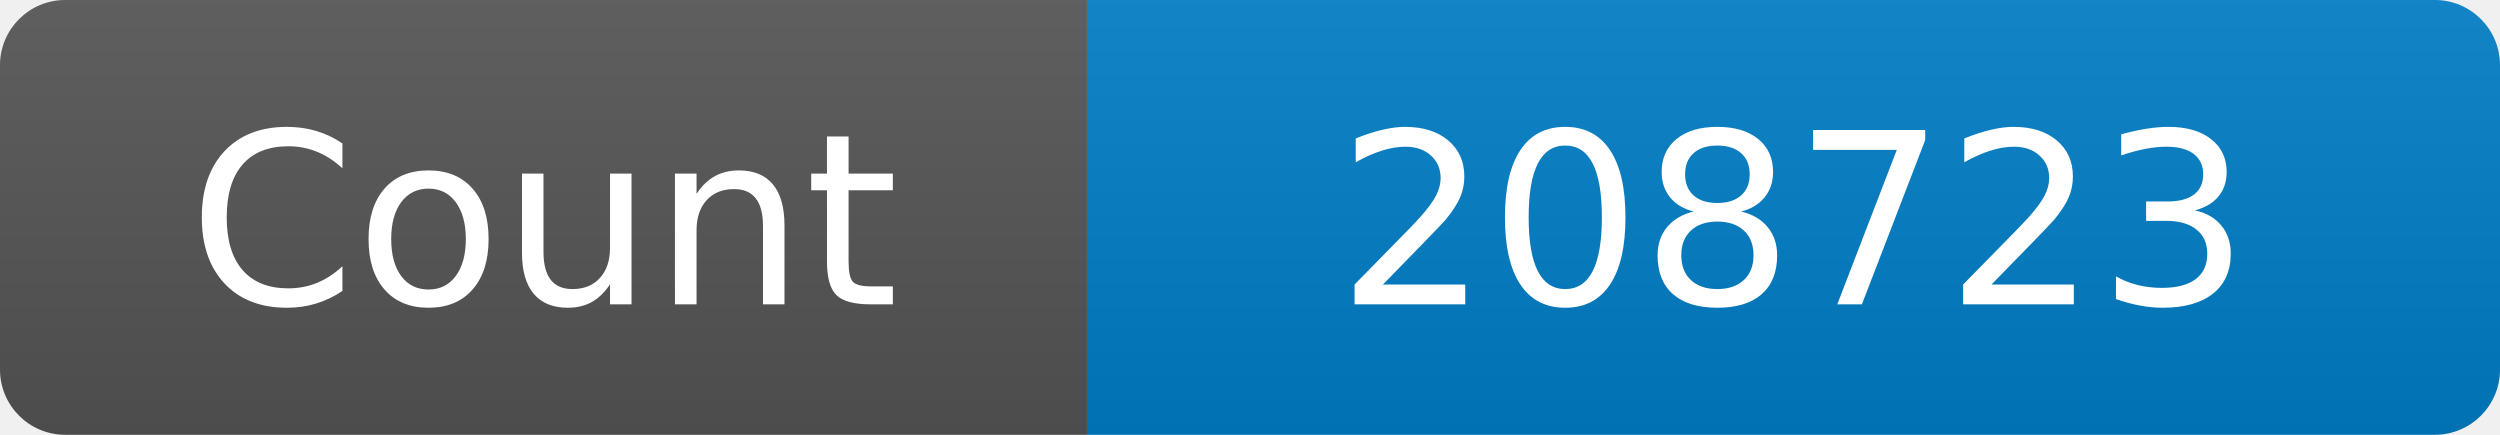
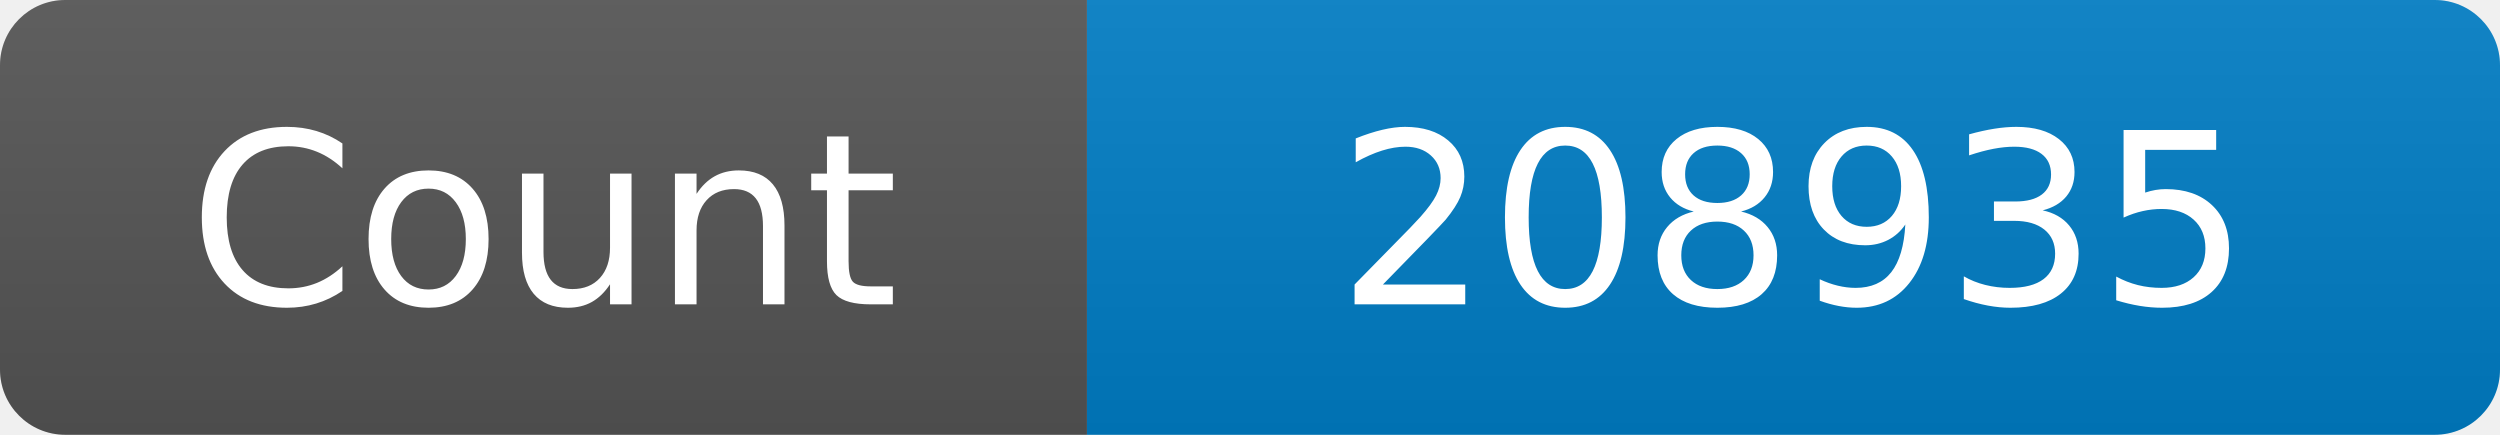
<svg xmlns="http://www.w3.org/2000/svg" width="115" height="20" role="img" aria-label="Maintained?: yes">
  <linearGradient id="s" x2="0" y2="100%">
    <stop offset="0" stop-color="#bbb" stop-opacity=".1" />
    <stop offset="1" stop-opacity=".1" />
  </linearGradient>
  <clipPath id="r">
    <rect width="115" height="20" rx="3" fill="#fff" />
  </clipPath>
  <g clip-path="url(#r)">
    <rect width="50" height="20" fill="#555" />
    <rect x="50" width="160" height="20" fill="#007ec6" />
    <rect width="115" height="20" fill="url(#s)" />
  </g>
  <g fill="#fff" text-anchor="middle" font-family="Verdana,Geneva,DejaVu Sans,sans-serif" font-size="110">
    <text x="250" y="140" transform="scale(.1)" fill="#fff">Count</text>
-     <text x="825" y="140" transform="scale(.1)" fill="#fff">208723</text>
+     <text x="825" y="140" transform="scale(.1)" fill="#fff">208935</text>
  </g>
</svg>
